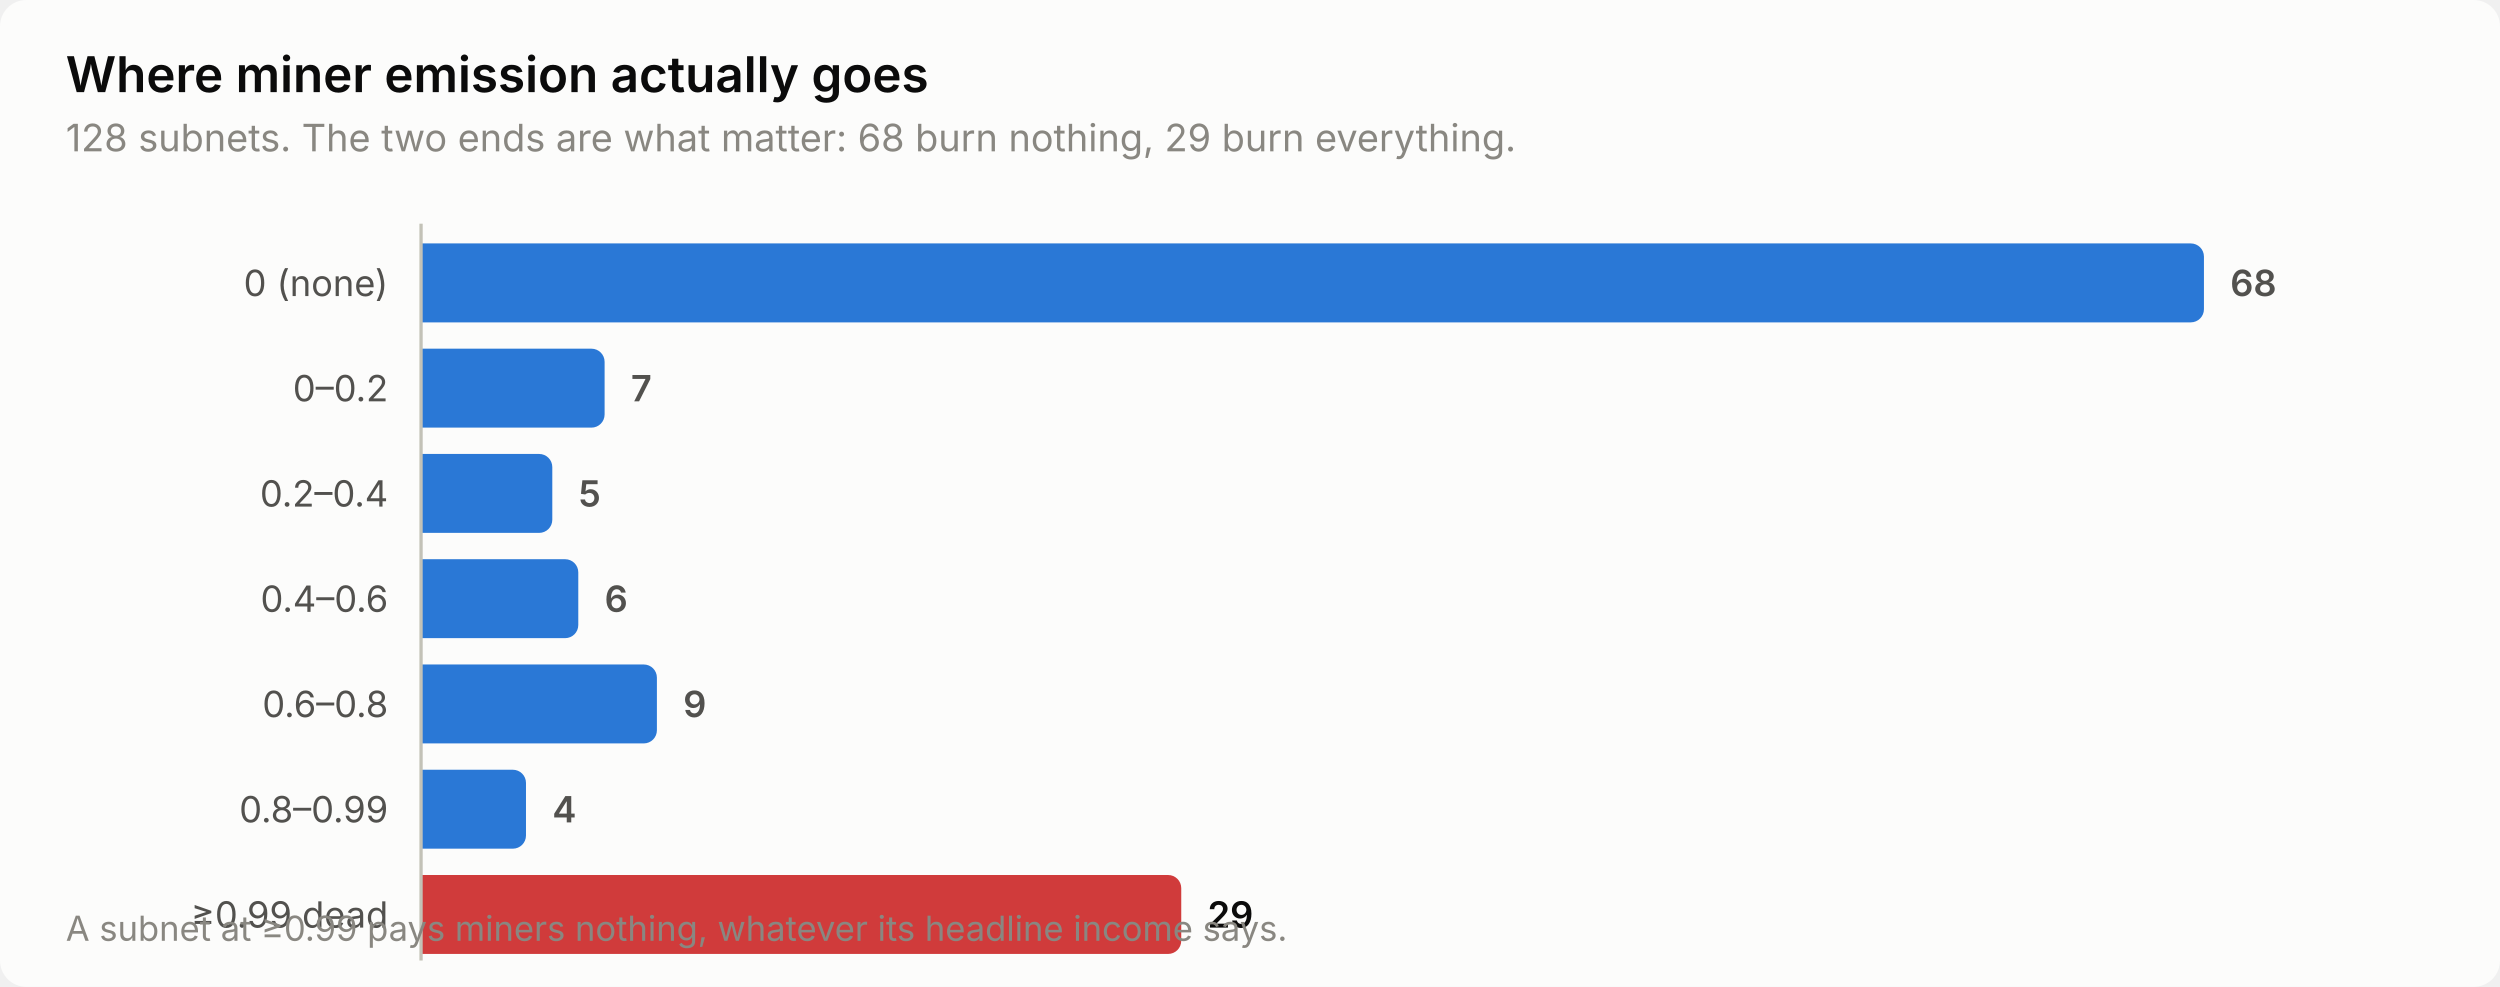
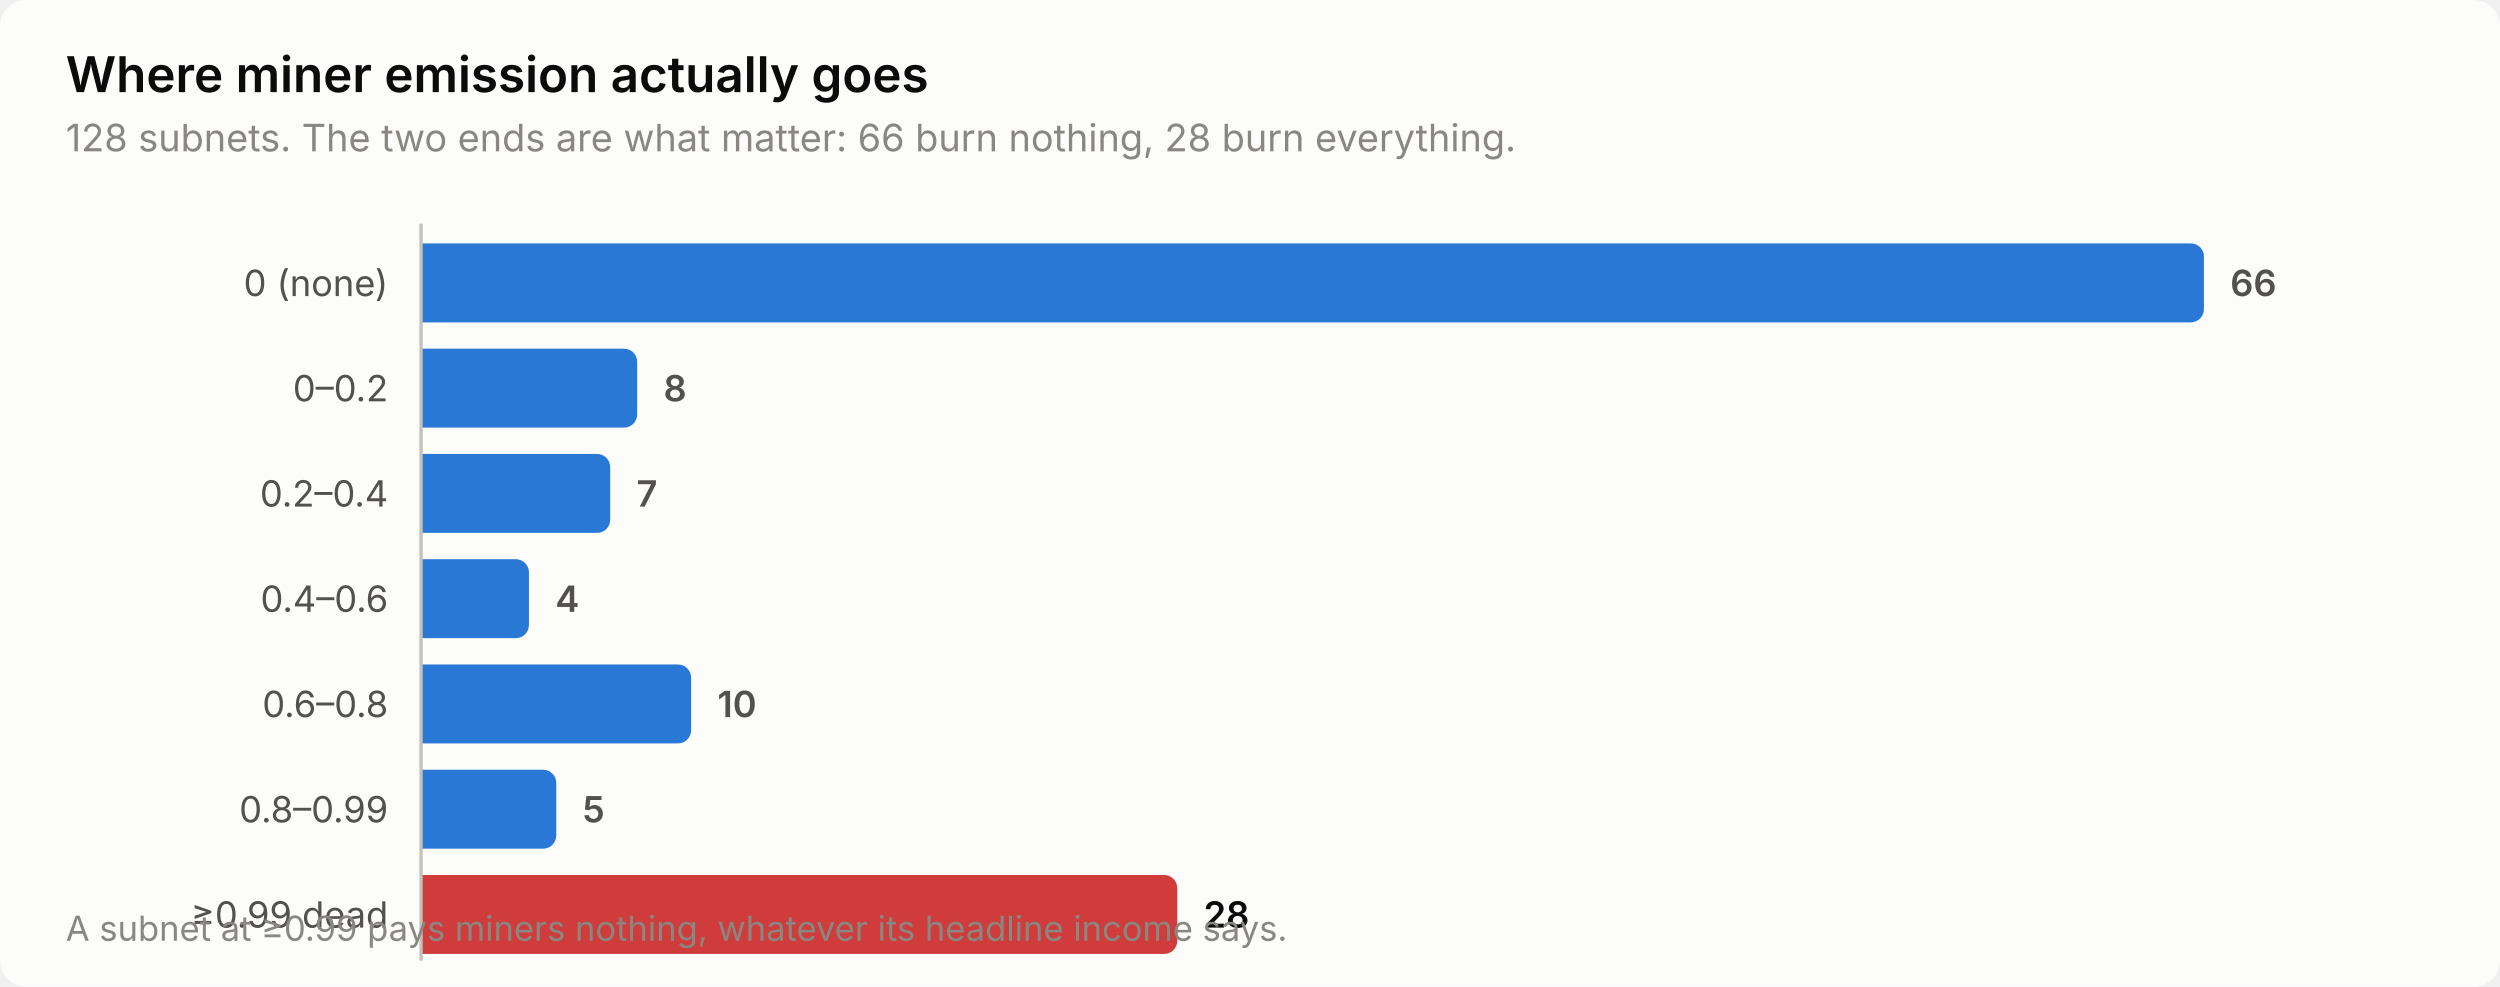
<svg xmlns="http://www.w3.org/2000/svg" width="760" height="300" viewBox="0 0 760 300" role="img" aria-label="Where miner emission actually goes">
  <style>
    text { font-family: system-ui, -apple-system, 'Segoe UI', sans-serif; }
    .t-title { font-size: 15px; font-weight: 600; }
    .t-sub { font-size: 11.5px; }
    .t-lab { font-size: 11px; }
    .t-val { font-size: 11px; font-weight: 600; font-variant-numeric: tabular-nums; }
    .t-tick { font-size: 10.5px; font-variant-numeric: tabular-nums; }

    .surface { fill: #fcfcfb; }
    .ink { fill: #0b0b0b; }
    .ink2 { fill: #52514e; }
    .muted { fill: #898781; }
    .grid { stroke: #e1e0d9; }
    .axis { stroke: #c3c2b7; }
    .accent { fill: #2a78d6; }
    .critical { fill: #d03b3b; }
    .deemph { fill: #d8d7d0; }

    @media (prefers-color-scheme: dark) {
      .surface { fill: #1a1a19; }
      .ink { fill: #ffffff; }
      .ink2 { fill: #c3c2b7; }
      .muted { fill: #898781; }
      .grid { stroke: #2c2c2a; }
      .axis { stroke: #383835; }
      .accent { fill: #3987e5; }
      .deemph { fill: #3a3a37; }
    }
</style>
  <rect class="surface" width="760" height="300" rx="8" />
  <text class="ink t-title" x="20" y="28">Where miner emission actually goes</text>
-   <text class="muted t-sub" x="20" y="46">128 subnets. The two ends are what matter: 68 burn nothing, 29 burn everything.</text>
+   <text class="muted t-sub" x="20" y="46">128 subnets. The two ends are what matter: 66 burn nothing, 28 burn everything.</text>
  <text class="ink2 t-lab" x="118" y="90" text-anchor="end">0 (none)</text>
  <path class="accent" d="M128.0,74.0 H666.0 a4.0,4.0 0 0 1 4.0,4.0 V94.0 a4.0,4.0 0 0 1 -4.0,4.0 H128.0 Z" />
-   <text class="ink2 t-val" x="678.0" y="90">68</text>
+   <text class="ink2 t-val" x="678.0" y="90">66</text>
  <text class="ink2 t-lab" x="118" y="122" text-anchor="end">0–0.2</text>
-   <path class="accent" d="M128.0,106.0 H179.8 a4.0,4.0 0 0 1 4.0,4.0 V126.0 a4.0,4.0 0 0 1 -4.0,4.0 H128.0 Z" />
-   <text class="ink2 t-val" x="191.8" y="122">7</text>
+   <path class="accent" d="M128.0,106.0 H189.7 a4.0,4.0 0 0 1 4.0,4.0 V126.0 a4.0,4.0 0 0 1 -4.0,4.0 H128.0 Z" />
+   <text class="ink2 t-val" x="201.7" y="122">8</text>
  <text class="ink2 t-lab" x="118" y="154" text-anchor="end">0.2–0.4</text>
-   <path class="accent" d="M128.0,138.0 H163.9 a4.0,4.0 0 0 1 4.0,4.0 V158.0 a4.0,4.0 0 0 1 -4.0,4.0 H128.0 Z" />
-   <text class="ink2 t-val" x="175.9" y="154">5</text>
+   <path class="accent" d="M128.0,138.0 H181.5 a4.0,4.0 0 0 1 4.0,4.0 V158.0 a4.0,4.0 0 0 1 -4.0,4.0 H128.0 Z" />
+   <text class="ink2 t-val" x="193.5" y="154">7</text>
  <text class="ink2 t-lab" x="118" y="186" text-anchor="end">0.4–0.6</text>
-   <path class="accent" d="M128.0,170.0 H171.8 a4.0,4.0 0 0 1 4.0,4.0 V190.0 a4.0,4.0 0 0 1 -4.0,4.0 H128.0 Z" />
-   <text class="ink2 t-val" x="183.8" y="186">6</text>
+   <path class="accent" d="M128.0,170.0 H156.8 a4.0,4.0 0 0 1 4.0,4.0 V190.0 a4.0,4.0 0 0 1 -4.0,4.0 H128.0 Z" />
+   <text class="ink2 t-val" x="168.8" y="186">4</text>
  <text class="ink2 t-lab" x="118" y="218" text-anchor="end">0.6–0.8</text>
-   <path class="accent" d="M128.0,202.0 H195.7 a4.0,4.0 0 0 1 4.0,4.0 V222.0 a4.0,4.0 0 0 1 -4.0,4.0 H128.0 Z" />
-   <text class="ink2 t-val" x="207.7" y="218">9</text>
+   <path class="accent" d="M128.0,202.0 H206.1 a4.0,4.0 0 0 1 4.0,4.0 V222.0 a4.0,4.0 0 0 1 -4.0,4.0 H128.0 Z" />
+   <text class="ink2 t-val" x="218.1" y="218">10</text>
  <text class="ink2 t-lab" x="118" y="250" text-anchor="end">0.8–0.99</text>
-   <path class="accent" d="M128.0,234.0 H155.9 a4.0,4.0 0 0 1 4.0,4.0 V254.0 a4.0,4.0 0 0 1 -4.0,4.0 H128.0 Z" />
-   <text class="ink2 t-val" x="167.9" y="250">4</text>
+   <path class="accent" d="M128.0,234.0 H165.1 a4.0,4.0 0 0 1 4.0,4.0 V254.0 a4.0,4.0 0 0 1 -4.0,4.0 H128.0 Z" />
+   <text class="ink2 t-val" x="177.1" y="250">5</text>
  <text class="ink2 t-lab" x="118" y="282" text-anchor="end">≥0.99 dead</text>
-   <path class="critical" d="M128.0,266.0 H355.1 a4.0,4.0 0 0 1 4.0,4.0 V286.0 a4.0,4.0 0 0 1 -4.0,4.0 H128.0 Z" />
-   <text class="ink t-val" x="367.1" y="282">29</text>
+   <path class="critical" d="M128.0,266.0 H353.9 a4.0,4.0 0 0 1 4.0,4.0 V286.0 a4.0,4.0 0 0 1 -4.0,4.0 H128.0 Z" />
+   <text class="ink t-val" x="365.9" y="282">28</text>
  <line class="axis" x1="128" y1="68" x2="128" y2="292" stroke-width="1" />
  <text class="muted t-tick" x="20" y="286">A subnet at ≥0.99 pays miners nothing, whatever its headline income says.</text>
</svg>
